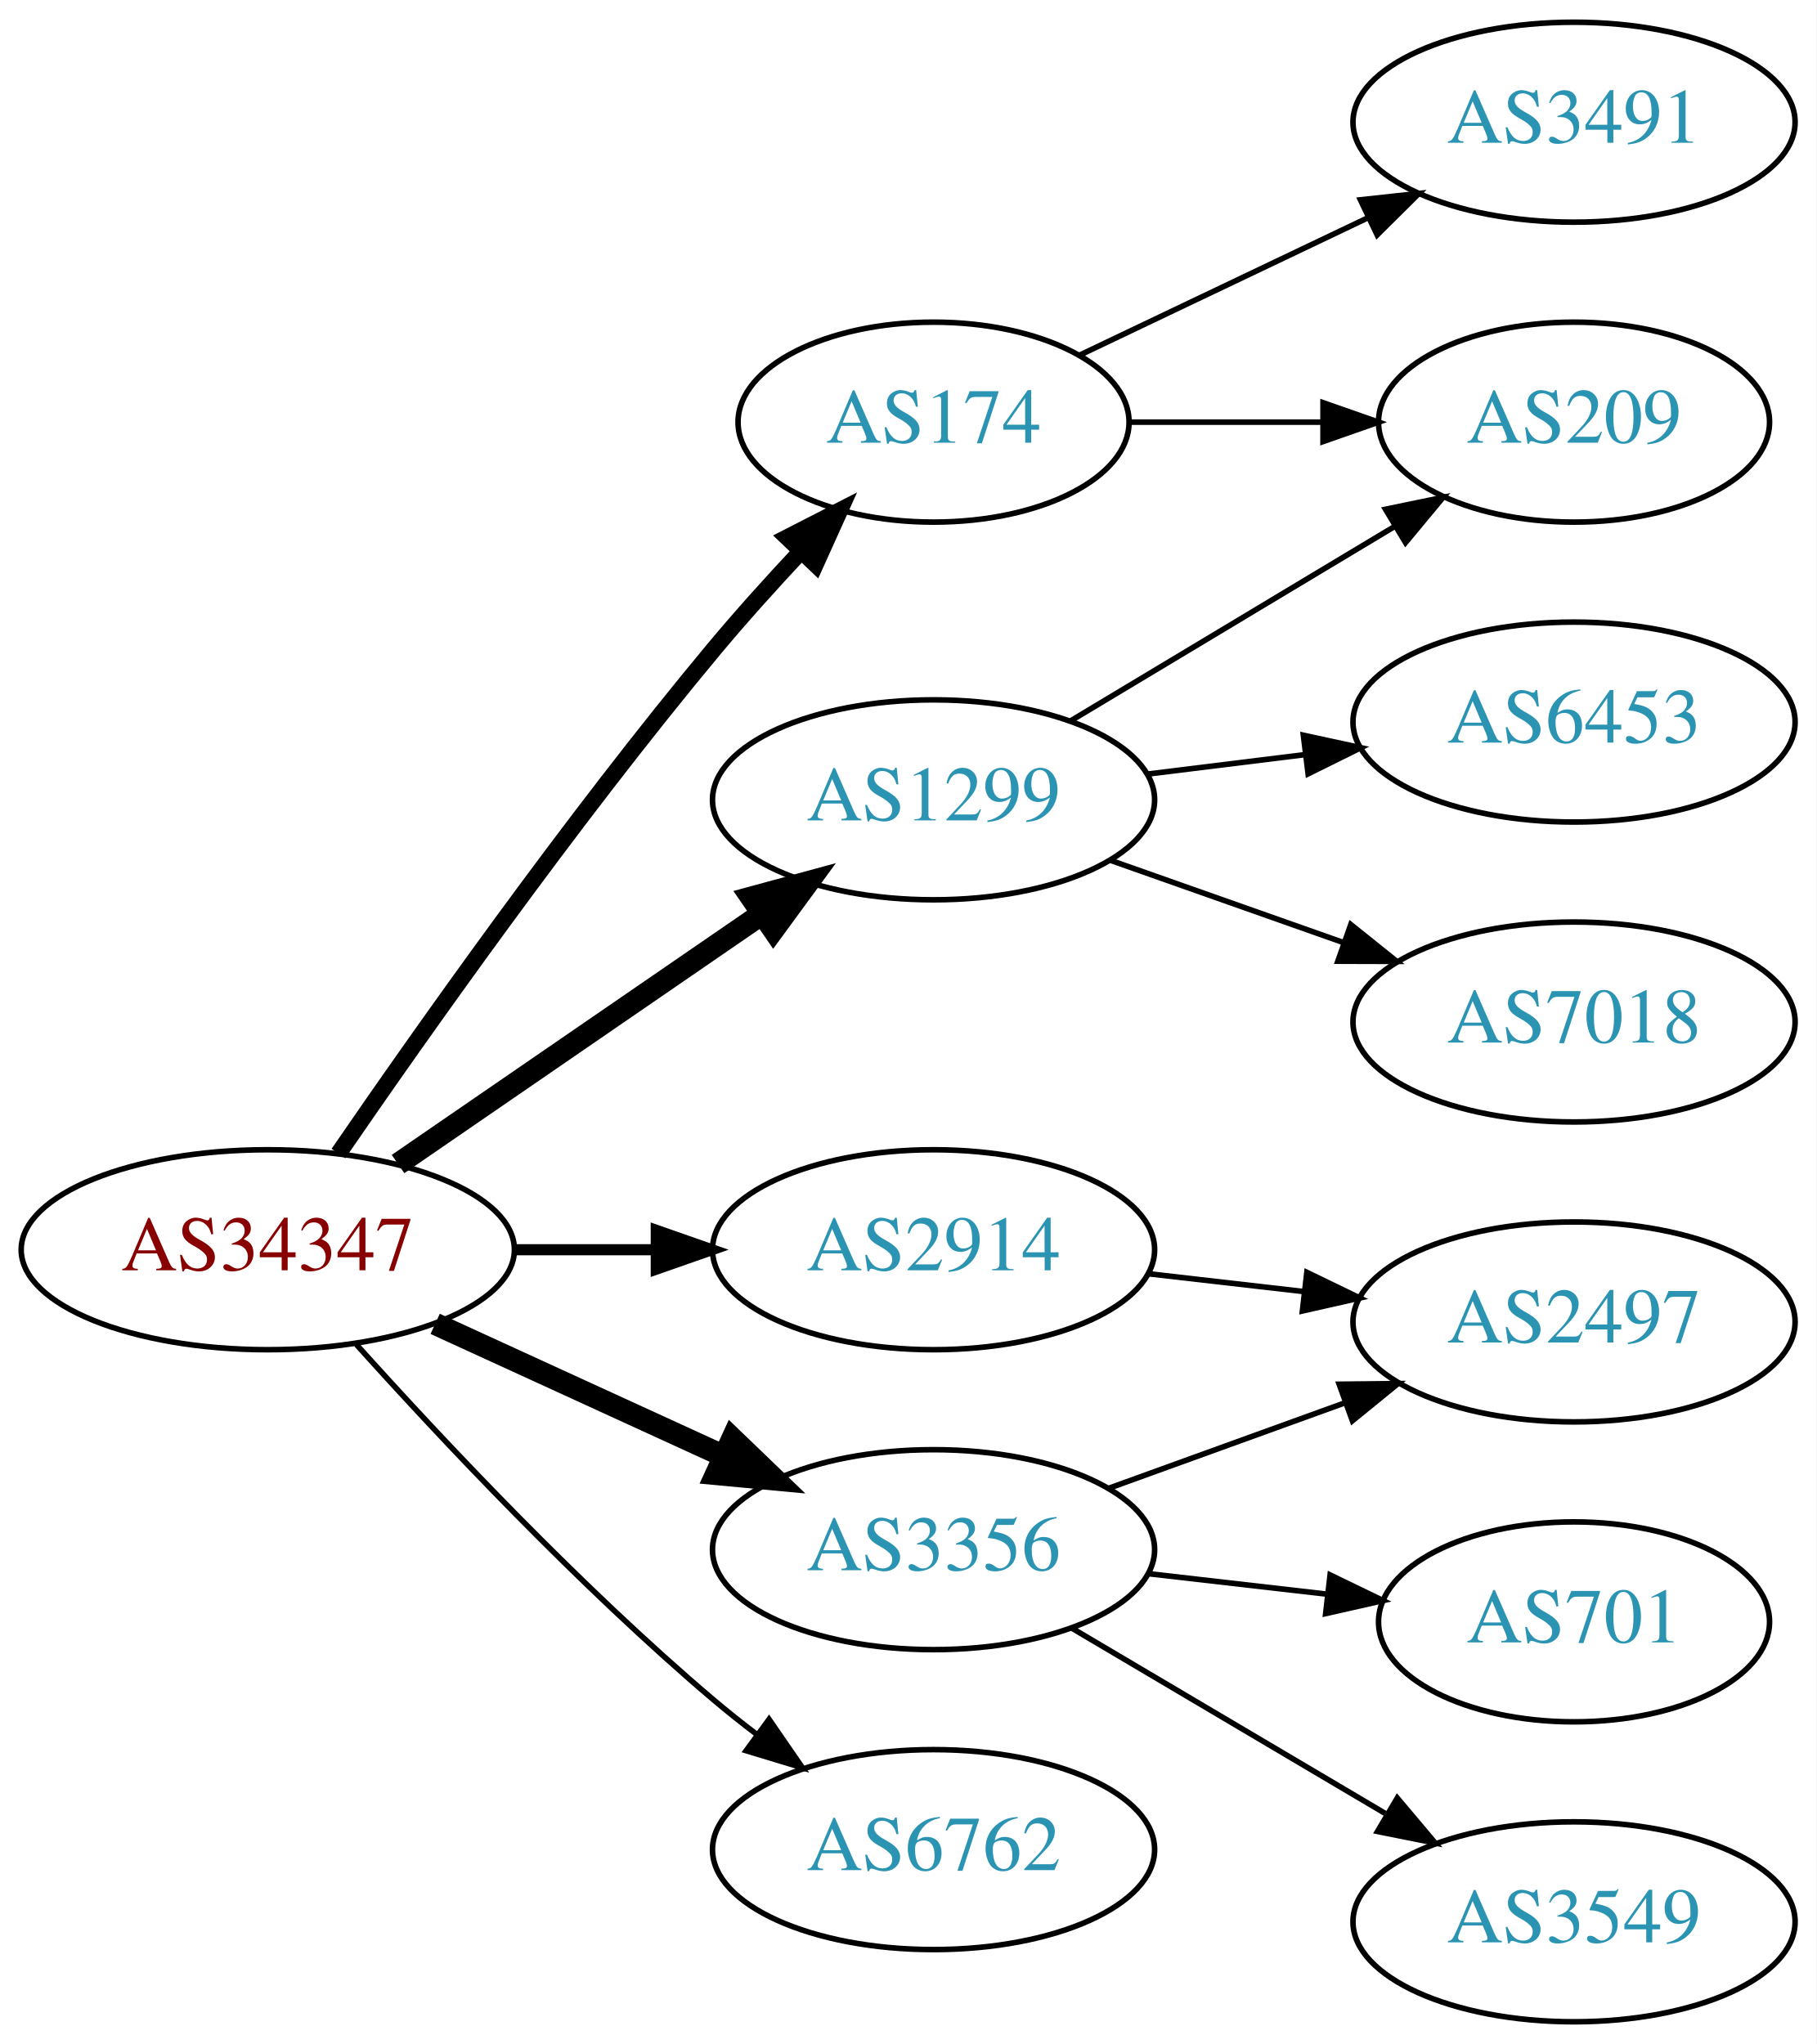
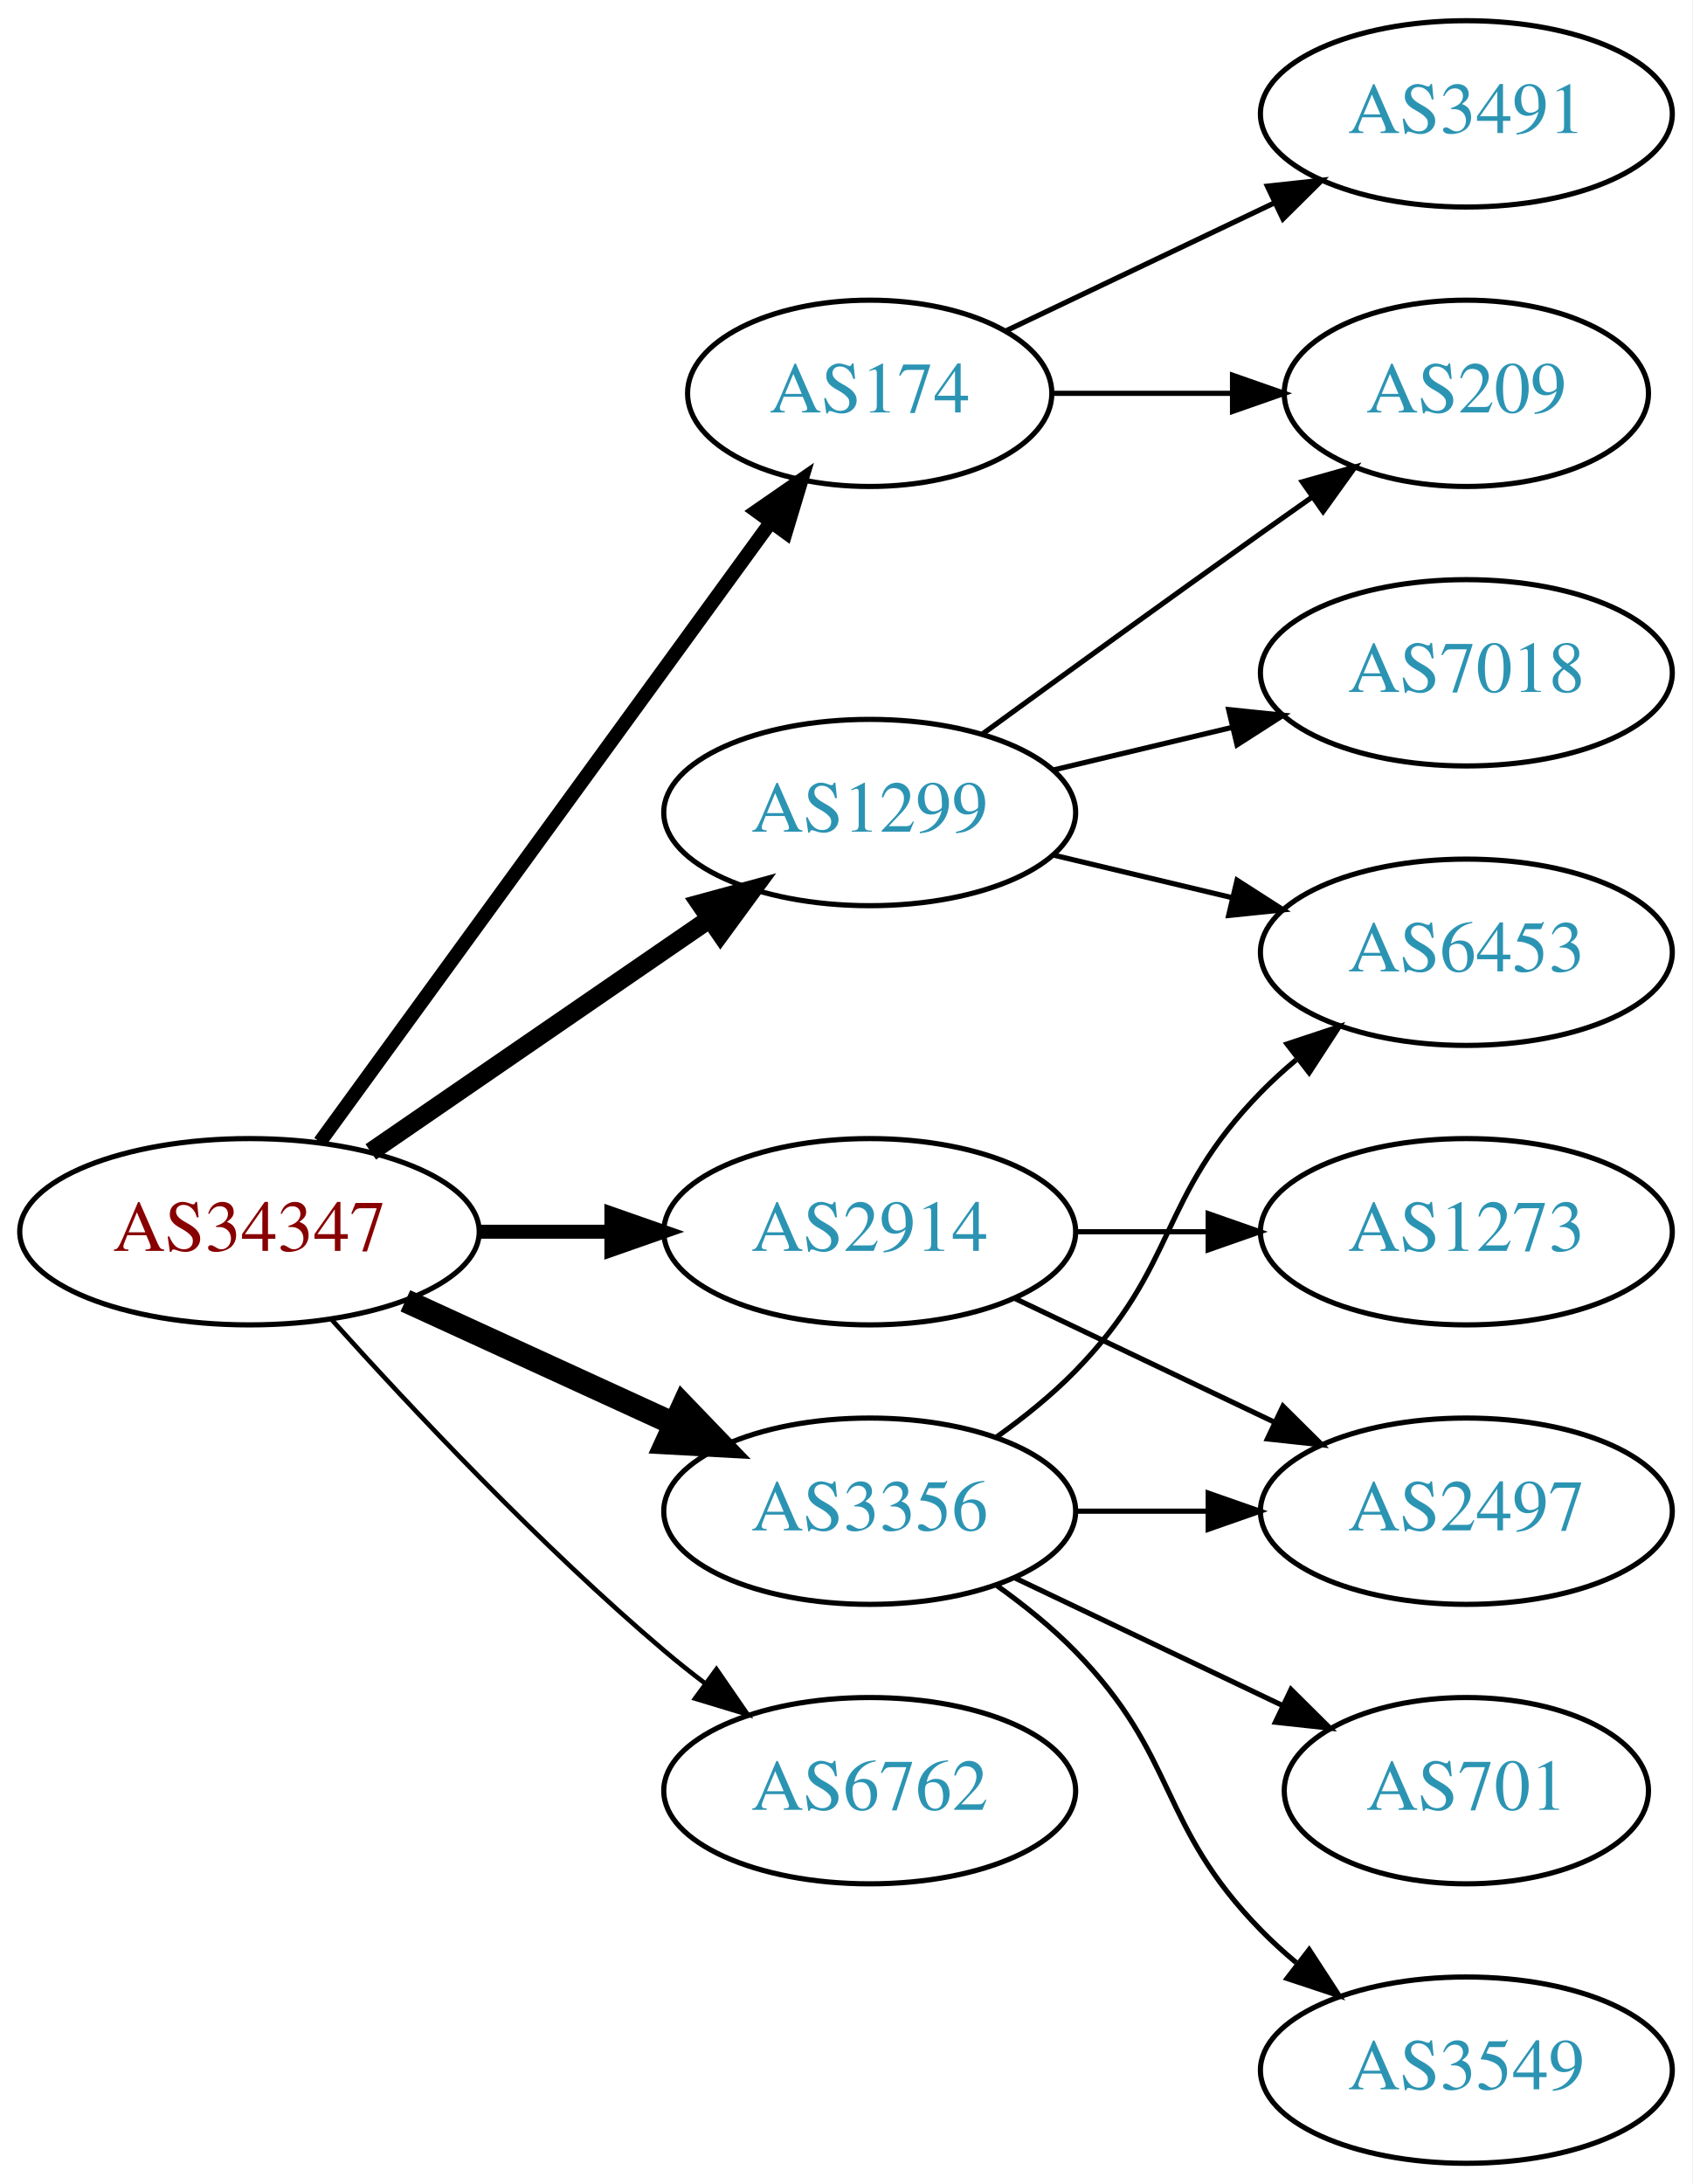
- <svg xmlns="http://www.w3.org/2000/svg" xmlns:xlink="http://www.w3.org/1999/xlink" width="327pt" height="368pt" viewBox="0.00 0.00 326.98 368.00">
-   <g id="graph0" class="graph" transform="scale(1 1) rotate(0) translate(4 364)">
-     <polygon fill="white" stroke="none" points="-4,4 -4,-364 322.978,-364 322.978,4 -4,4" />
+ <svg xmlns="http://www.w3.org/2000/svg" xmlns:xlink="http://www.w3.org/1999/xlink" width="327pt" height="422pt" viewBox="0.00 0.00 326.98 422.00">
+   <g id="graph0" class="graph" transform="scale(1 1) rotate(0) translate(4 418)">
+     <polygon fill="white" stroke="none" points="-4,4 -4,-418 322.978,-418 322.978,4 -4,4" />
    <g id="node1" class="node">
      <g id="a_node1">
        <a xlink:href="/asn/34347" xlink:title="AS34347 ~ HALLAG Kommunal GmbH [AT]">
-           <ellipse fill="#ffffff" stroke="black" cx="44.196" cy="-139" rx="44.393" ry="18" />
-           <text text-anchor="middle" x="44.196" y="-135.3" font-family="Times,serif" font-size="14.00" fill="#880000">AS34347</text>
+           <ellipse fill="#ffffff" stroke="black" cx="44.196" cy="-180" rx="44.393" ry="18" />
+           <text text-anchor="middle" x="44.196" y="-176.3" font-family="Times,serif" font-size="14.00" fill="#880000">AS34347</text>
        </a>
      </g>
    </g>
    <g id="node2" class="node">
      <g id="a_node2">
        <a xlink:href="/asn/174" xlink:title="AS174 ~ Cogent Communications [US]">
-           <ellipse fill="#ffffff" stroke="black" cx="164.039" cy="-288" rx="35.194" ry="18" />
-           <text text-anchor="middle" x="164.039" y="-284.3" font-family="Times,serif" font-size="14.00" fill="#2c94b3">AS174</text>
+           <ellipse fill="#ffffff" stroke="black" cx="164.039" cy="-342" rx="35.194" ry="18" />
+           <text text-anchor="middle" x="164.039" y="-338.3" font-family="Times,serif" font-size="14.00" fill="#2c94b3">AS174</text>
        </a>
      </g>
    </g>
    <g id="edge1" class="edge">
-       <path fill="none" stroke="black" stroke-width="3" d="M56.916,-156.326C71.85,-178.078 98.804,-216.266 124.392,-247 129.297,-252.892 134.822,-259.019 140.126,-264.685" />
-       <polygon fill="black" stroke="black" stroke-width="3" points="137.715,-267.229 147.144,-272.06 142.786,-262.403 137.715,-267.229" />
+       <path fill="none" stroke="black" stroke-width="2.7" d="M57.807,-197.337C78.737,-226.109 120.727,-283.834 144.858,-317.007" />
+       <polygon fill="black" stroke="black" stroke-width="2.7" points="142.158,-319.245 150.871,-325.273 147.819,-315.128 142.158,-319.245" />
    </g>
    <g id="node3" class="node">
      <g id="a_node3">
        <a xlink:href="/asn/1299" xlink:title="AS1299 ~ Telia Carrier [EU]">
-           <ellipse fill="#ffffff" stroke="black" cx="164.039" cy="-220" rx="39.794" ry="18" />
-           <text text-anchor="middle" x="164.039" y="-216.3" font-family="Times,serif" font-size="14.00" fill="#2c94b3">AS1299</text>
+           <ellipse fill="#ffffff" stroke="black" cx="164.039" cy="-261" rx="39.794" ry="18" />
+           <text text-anchor="middle" x="164.039" y="-257.3" font-family="Times,serif" font-size="14.00" fill="#2c94b3">AS1299</text>
        </a>
      </g>
    </g>
    <g id="edge2" class="edge">
-       <path fill="none" stroke="black" stroke-width="4" d="M67.639,-154.426C86.22,-167.198 112.781,-185.455 133.161,-199.463" />
-       <polygon fill="black" stroke="black" stroke-width="4" points="131.251,-202.398 141.475,-205.178 135.216,-196.629 131.251,-202.398" />
+       <path fill="none" stroke="black" stroke-width="3.6" d="M67.639,-195.426C86.22,-208.198 112.781,-226.455 133.161,-240.463" />
+       <polygon fill="black" stroke="black" stroke-width="3.6" points="131.251,-243.398 141.475,-246.178 135.216,-237.629 131.251,-243.398" />
    </g>
    <g id="node4" class="node">
      <g id="a_node4">
        <a xlink:href="/asn/2914" xlink:title="AS2914 ~ NTT America, Inc. [US]">
-           <ellipse fill="#ffffff" stroke="black" cx="164.039" cy="-139" rx="39.794" ry="18" />
-           <text text-anchor="middle" x="164.039" y="-135.3" font-family="Times,serif" font-size="14.00" fill="#2c94b3">AS2914</text>
+           <ellipse fill="#ffffff" stroke="black" cx="164.039" cy="-180" rx="39.794" ry="18" />
+           <text text-anchor="middle" x="164.039" y="-176.3" font-family="Times,serif" font-size="14.00" fill="#2c94b3">AS2914</text>
        </a>
      </g>
    </g>
    <g id="edge3" class="edge">
-       <path fill="none" stroke="black" stroke-width="2" d="M88.407,-139C96.72,-139 105.482,-139 113.965,-139" />
-       <polygon fill="black" stroke="black" stroke-width="2" points="114.123,-142.5 124.123,-139 114.123,-135.5 114.123,-142.5" />
+       <path fill="none" stroke="black" stroke-width="2.7" d="M88.407,-180C96.72,-180 105.482,-180 113.965,-180" />
+       <polygon fill="black" stroke="black" stroke-width="2.7" points="114.123,-183.5 124.123,-180 114.123,-176.5 114.123,-183.5" />
    </g>
    <g id="node5" class="node">
      <g id="a_node5">
        <a xlink:href="/asn/3356" xlink:title="AS3356 ~ Level 3 Parent, LLC [US]">
-           <ellipse fill="#ffffff" stroke="black" cx="164.039" cy="-85" rx="39.794" ry="18" />
-           <text text-anchor="middle" x="164.039" y="-81.3" font-family="Times,serif" font-size="14.00" fill="#2c94b3">AS3356</text>
+           <ellipse fill="#ffffff" stroke="black" cx="164.039" cy="-126" rx="39.794" ry="18" />
+           <text text-anchor="middle" x="164.039" y="-122.3" font-family="Times,serif" font-size="14.00" fill="#2c94b3">AS3356</text>
        </a>
      </g>
    </g>
    <g id="edge4" class="edge">
-       <path fill="none" stroke="black" stroke-width="4" d="M74.326,-125.652C89.937,-118.498 109.335,-109.609 126.007,-101.97" />
-       <polygon fill="black" stroke="black" stroke-width="4" points="127.826,-104.986 135.459,-97.638 124.91,-98.622 127.826,-104.986" />
+       <path fill="none" stroke="black" stroke-width="4.5" d="M74.326,-166.652C89.937,-159.498 109.335,-150.609 126.007,-142.97" />
+       <polygon fill="black" stroke="black" stroke-width="4.5" points="128.008,-146.384 135.459,-138.638 124.727,-139.225 128.008,-146.384" />
    </g>
    <g id="node6" class="node">
      <g id="a_node6">
        <a xlink:href="/asn/6762" xlink:title="AS6762 ~ TELECOM ITALIA SPARKLE S.p.A. [IT]">
-           <ellipse fill="#ffffff" stroke="black" cx="164.039" cy="-31" rx="39.794" ry="18" />
-           <text text-anchor="middle" x="164.039" y="-27.3" font-family="Times,serif" font-size="14.00" fill="#2c94b3">AS6762</text>
+           <ellipse fill="#ffffff" stroke="black" cx="164.039" cy="-72" rx="39.794" ry="18" />
+           <text text-anchor="middle" x="164.039" y="-68.3" font-family="Times,serif" font-size="14.00" fill="#2c94b3">AS6762</text>
        </a>
      </g>
    </g>
    <g id="edge5" class="edge">
-       <path fill="none" stroke="black" d="M60.128,-121.956C75.455,-104.903 100.39,-78.35 124.392,-58 126.889,-55.883 129.55,-53.768 132.261,-51.707" />
-       <polygon fill="black" stroke="black" points="134.427,-54.459 140.437,-45.734 130.298,-48.806 134.427,-54.459" />
+       <path fill="none" stroke="black" stroke-width="0.9" d="M60.128,-162.956C75.455,-145.903 100.39,-119.35 124.392,-99 126.889,-96.883 129.55,-94.768 132.261,-92.707" />
+       <polygon fill="black" stroke="black" stroke-width="0.9" points="134.427,-95.459 140.437,-86.734 130.298,-89.806 134.427,-95.459" />
    </g>
    <g id="node7" class="node">
      <g id="a_node7">
        <a xlink:href="/asn/209" xlink:title="AS209 ~ CenturyLink Communications, LLC [US]">
-           <ellipse fill="#ffffff" stroke="black" cx="279.332" cy="-288" rx="35.194" ry="18" />
-           <text text-anchor="middle" x="279.332" y="-284.3" font-family="Times,serif" font-size="14.00" fill="#2c94b3">AS209</text>
+           <ellipse fill="#ffffff" stroke="black" cx="279.332" cy="-342" rx="35.194" ry="18" />
+           <text text-anchor="middle" x="279.332" y="-338.3" font-family="Times,serif" font-size="14.00" fill="#2c94b3">AS209</text>
        </a>
      </g>
    </g>
    <g id="edge6" class="edge">
-       <path fill="none" stroke="black" d="M199.338,-288C210.208,-288 222.385,-288 233.863,-288" />
-       <polygon fill="black" stroke="black" points="234.149,-291.5 244.149,-288 234.149,-284.5 234.149,-291.5" />
+       <path fill="none" stroke="black" d="M199.338,-342C210.208,-342 222.385,-342 233.863,-342" />
+       <polygon fill="black" stroke="black" points="234.149,-345.5 244.149,-342 234.149,-338.5 234.149,-345.5" />
    </g>
    <g id="node8" class="node">
      <g id="a_node8">
        <a xlink:href="/asn/3491" xlink:title="AS3491 ~ PCCW Global, Inc. [US]">
-           <ellipse fill="#ffffff" stroke="black" cx="279.332" cy="-342" rx="39.794" ry="18" />
-           <text text-anchor="middle" x="279.332" y="-338.3" font-family="Times,serif" font-size="14.00" fill="#2c94b3">AS3491</text>
+           <ellipse fill="#ffffff" stroke="black" cx="279.332" cy="-396" rx="39.794" ry="18" />
+           <text text-anchor="middle" x="279.332" y="-392.3" font-family="Times,serif" font-size="14.00" fill="#2c94b3">AS3491</text>
        </a>
      </g>
    </g>
    <g id="edge7" class="edge">
-       <path fill="none" stroke="black" d="M190.464,-300.119C205.766,-307.413 225.49,-316.814 242.372,-324.86" />
-       <polygon fill="black" stroke="black" points="240.879,-328.026 251.412,-329.169 243.891,-321.707 240.879,-328.026" />
+       <path fill="none" stroke="black" d="M190.464,-354.119C205.766,-361.413 225.49,-370.814 242.372,-378.86" />
+       <polygon fill="black" stroke="black" points="240.879,-382.026 251.412,-383.169 243.891,-375.707 240.879,-382.026" />
    </g>
-     <g id="edge8" class="edge">
-       <path fill="none" stroke="black" d="M188.789,-234.255C205.74,-244.429 228.705,-258.214 247.134,-269.275" />
-       <polygon fill="black" stroke="black" points="245.395,-272.313 255.771,-274.459 248.998,-266.311 245.395,-272.313" />
+     <g id="edge10" class="edge">
+       <path fill="none" stroke="black" d="M185.887,-276.222C200.821,-287.091 221.435,-302.025 239.685,-315 242.895,-317.282 246.264,-319.661 249.619,-322.018" />
+       <polygon fill="black" stroke="black" points="247.631,-324.899 257.83,-327.77 251.647,-319.166 247.631,-324.899" />
    </g>
    <g id="node9" class="node">
      <g id="a_node9">
+         <a xlink:href="/asn/7018" xlink:title="AS7018 ~ AT&amp;T Services, Inc. [US]">
+           <ellipse fill="#ffffff" stroke="black" cx="279.332" cy="-288" rx="39.794" ry="18" />
+           <text text-anchor="middle" x="279.332" y="-284.3" font-family="Times,serif" font-size="14.00" fill="#2c94b3">AS7018</text>
+         </a>
+       </g>
+     </g>
+     <g id="edge8" class="edge">
+       <path fill="none" stroke="black" d="M199.646,-269.248C210.517,-271.838 222.671,-274.735 234.114,-277.462" />
+       <polygon fill="black" stroke="black" points="233.397,-280.889 243.936,-279.803 235.02,-274.08 233.397,-280.889" />
+     </g>
+     <g id="node10" class="node">
+       <g id="a_node10">
        <a xlink:href="/asn/6453" xlink:title="AS6453 ~ TATA COMMUNICATIONS (AMERICA) INC [US]">
          <ellipse fill="#ffffff" stroke="black" cx="279.332" cy="-234" rx="39.794" ry="18" />
          <text text-anchor="middle" x="279.332" y="-230.3" font-family="Times,serif" font-size="14.00" fill="#2c94b3">AS6453</text>
        </a>
      </g>
    </g>
    <g id="edge9" class="edge">
-       <path fill="none" stroke="black" d="M202.449,-224.623C211.537,-225.746 221.374,-226.962 230.859,-228.134" />
-       <polygon fill="black" stroke="black" points="230.607,-231.629 240.961,-229.382 231.465,-224.682 230.607,-231.629" />
+       <path fill="none" stroke="black" d="M199.646,-252.752C210.517,-250.162 222.671,-247.265 234.114,-244.538" />
+       <polygon fill="black" stroke="black" points="235.02,-247.92 243.936,-242.197 233.397,-241.111 235.02,-247.92" />
    </g>
-     <g id="node10" class="node">
-       <g id="a_node10">
-         <a xlink:href="/asn/7018" xlink:title="AS7018 ~ AT&amp;T Services, Inc. [US]">
+     <g id="node11" class="node">
+       <g id="a_node11">
+         <a xlink:href="/asn/1273" xlink:title="AS1273 ~ Vodafone Group PLC [EU]">
          <ellipse fill="#ffffff" stroke="black" cx="279.332" cy="-180" rx="39.794" ry="18" />
-           <text text-anchor="middle" x="279.332" y="-176.3" font-family="Times,serif" font-size="14.00" fill="#2c94b3">AS7018</text>
+           <text text-anchor="middle" x="279.332" y="-176.3" font-family="Times,serif" font-size="14.00" fill="#2c94b3">AS1273</text>
        </a>
      </g>
    </g>
-     <g id="edge10" class="edge">
-       <path fill="none" stroke="black" d="M195.996,-209.07C208.86,-204.528 223.966,-199.195 237.702,-194.345" />
-       <polygon fill="black" stroke="black" points="239.147,-197.547 247.411,-190.917 236.816,-190.946 239.147,-197.547" />
+     <g id="edge11" class="edge">
+       <path fill="none" stroke="black" d="M203.711,-180C211.914,-180 220.678,-180 229.21,-180" />
+       <polygon fill="black" stroke="black" points="229.449,-183.5 239.449,-180 229.449,-176.5 229.449,-183.5" />
    </g>
-     <g id="node11" class="node">
-       <g id="a_node11">
+     <g id="node12" class="node">
+       <g id="a_node12">
        <a xlink:href="/asn/2497" xlink:title="AS2497 ~ Internet Initiative Japan Inc. [JP]">
          <ellipse fill="#ffffff" stroke="black" cx="279.332" cy="-126" rx="39.794" ry="18" />
          <text text-anchor="middle" x="279.332" y="-122.3" font-family="Times,serif" font-size="14.00" fill="#2c94b3">AS2497</text>
        </a>
      </g>
    </g>
-     <g id="edge11" class="edge">
-       <path fill="none" stroke="black" d="M202.764,-134.671C211.745,-133.641 221.444,-132.528 230.801,-131.454" />
-       <polygon fill="black" stroke="black" points="231.236,-134.927 240.771,-130.31 230.438,-127.973 231.236,-134.927" />
+     <g id="edge12" class="edge">
+       <path fill="none" stroke="black" d="M192.175,-167.066C207.169,-159.919 225.99,-150.948 242.213,-143.215" />
+       <polygon fill="black" stroke="black" points="243.895,-146.291 251.417,-138.829 240.884,-139.972 243.895,-146.291" />
    </g>
    <g id="edge13" class="edge">
-       <path fill="none" stroke="black" d="M195.697,-96.095C208.67,-100.79 223.963,-106.324 237.844,-111.348" />
-       <polygon fill="black" stroke="black" points="237.054,-114.784 247.648,-114.896 239.436,-108.202 237.054,-114.784" />
+       <path fill="none" stroke="black" d="M188.633,-140.389C193.889,-144.148 199.22,-148.437 203.685,-153 223.858,-173.617 219.513,-186.383 239.685,-207 241.778,-209.139 244.061,-211.218 246.438,-213.21" />
+       <polygon fill="black" stroke="black" points="244.681,-216.275 254.738,-219.611 248.956,-210.732 244.681,-216.275" />
    </g>
-     <g id="node12" class="node">
-       <g id="a_node12">
+     <g id="edge16" class="edge">
+       <path fill="none" stroke="black" d="M203.711,-126C211.914,-126 220.678,-126 229.21,-126" />
+       <polygon fill="black" stroke="black" points="229.449,-129.5 239.449,-126 229.449,-122.5 229.449,-129.5" />
+     </g>
+     <g id="node13" class="node">
+       <g id="a_node13">
        <a xlink:href="/asn/701" xlink:title="AS701 ~ UUNET [US]">
          <ellipse fill="#ffffff" stroke="black" cx="279.332" cy="-72" rx="35.194" ry="18" />
          <text text-anchor="middle" x="279.332" y="-68.3" font-family="Times,serif" font-size="14.00" fill="#2c94b3">AS701</text>
        </a>
      </g>
    </g>
-     <g id="edge12" class="edge">
-       <path fill="none" stroke="black" d="M202.764,-80.671C212.998,-79.497 224.164,-78.216 234.695,-77.007" />
-       <polygon fill="black" stroke="black" points="235.422,-80.447 244.958,-75.83 234.624,-73.493 235.422,-80.447" />
+     <g id="edge14" class="edge">
+       <path fill="none" stroke="black" d="M192.175,-113.066C207.607,-105.71 227.092,-96.423 243.628,-88.541" />
+       <polygon fill="black" stroke="black" points="245.448,-91.551 252.969,-84.089 242.436,-85.232 245.448,-91.551" />
    </g>
-     <g id="node13" class="node">
-       <g id="a_node13">
+     <g id="node14" class="node">
+       <g id="a_node14">
        <a xlink:href="/asn/3549" xlink:title="AS3549 ~ Level 3 Parent, LLC [US]">
          <ellipse fill="#ffffff" stroke="black" cx="279.332" cy="-18" rx="39.794" ry="18" />
          <text text-anchor="middle" x="279.332" y="-14.3" font-family="Times,serif" font-size="14.00" fill="#2c94b3">AS3549</text>
        </a>
      </g>
    </g>
-     <g id="edge14" class="edge">
-       <path fill="none" stroke="black" d="M189.065,-70.791C205.437,-61.109 227.325,-48.165 245.329,-37.518" />
-       <polygon fill="black" stroke="black" points="247.514,-40.291 254.34,-32.188 243.951,-34.266 247.514,-40.291" />
+     <g id="edge15" class="edge">
+       <path fill="none" stroke="black" d="M188.633,-111.611C193.889,-107.852 199.22,-103.563 203.685,-99 223.858,-78.383 219.513,-65.617 239.685,-45 241.778,-42.861 244.061,-40.782 246.438,-38.79" />
+       <polygon fill="black" stroke="black" points="248.956,-41.268 254.738,-32.389 244.681,-35.725 248.956,-41.268" />
    </g>
  </g>
</svg>
